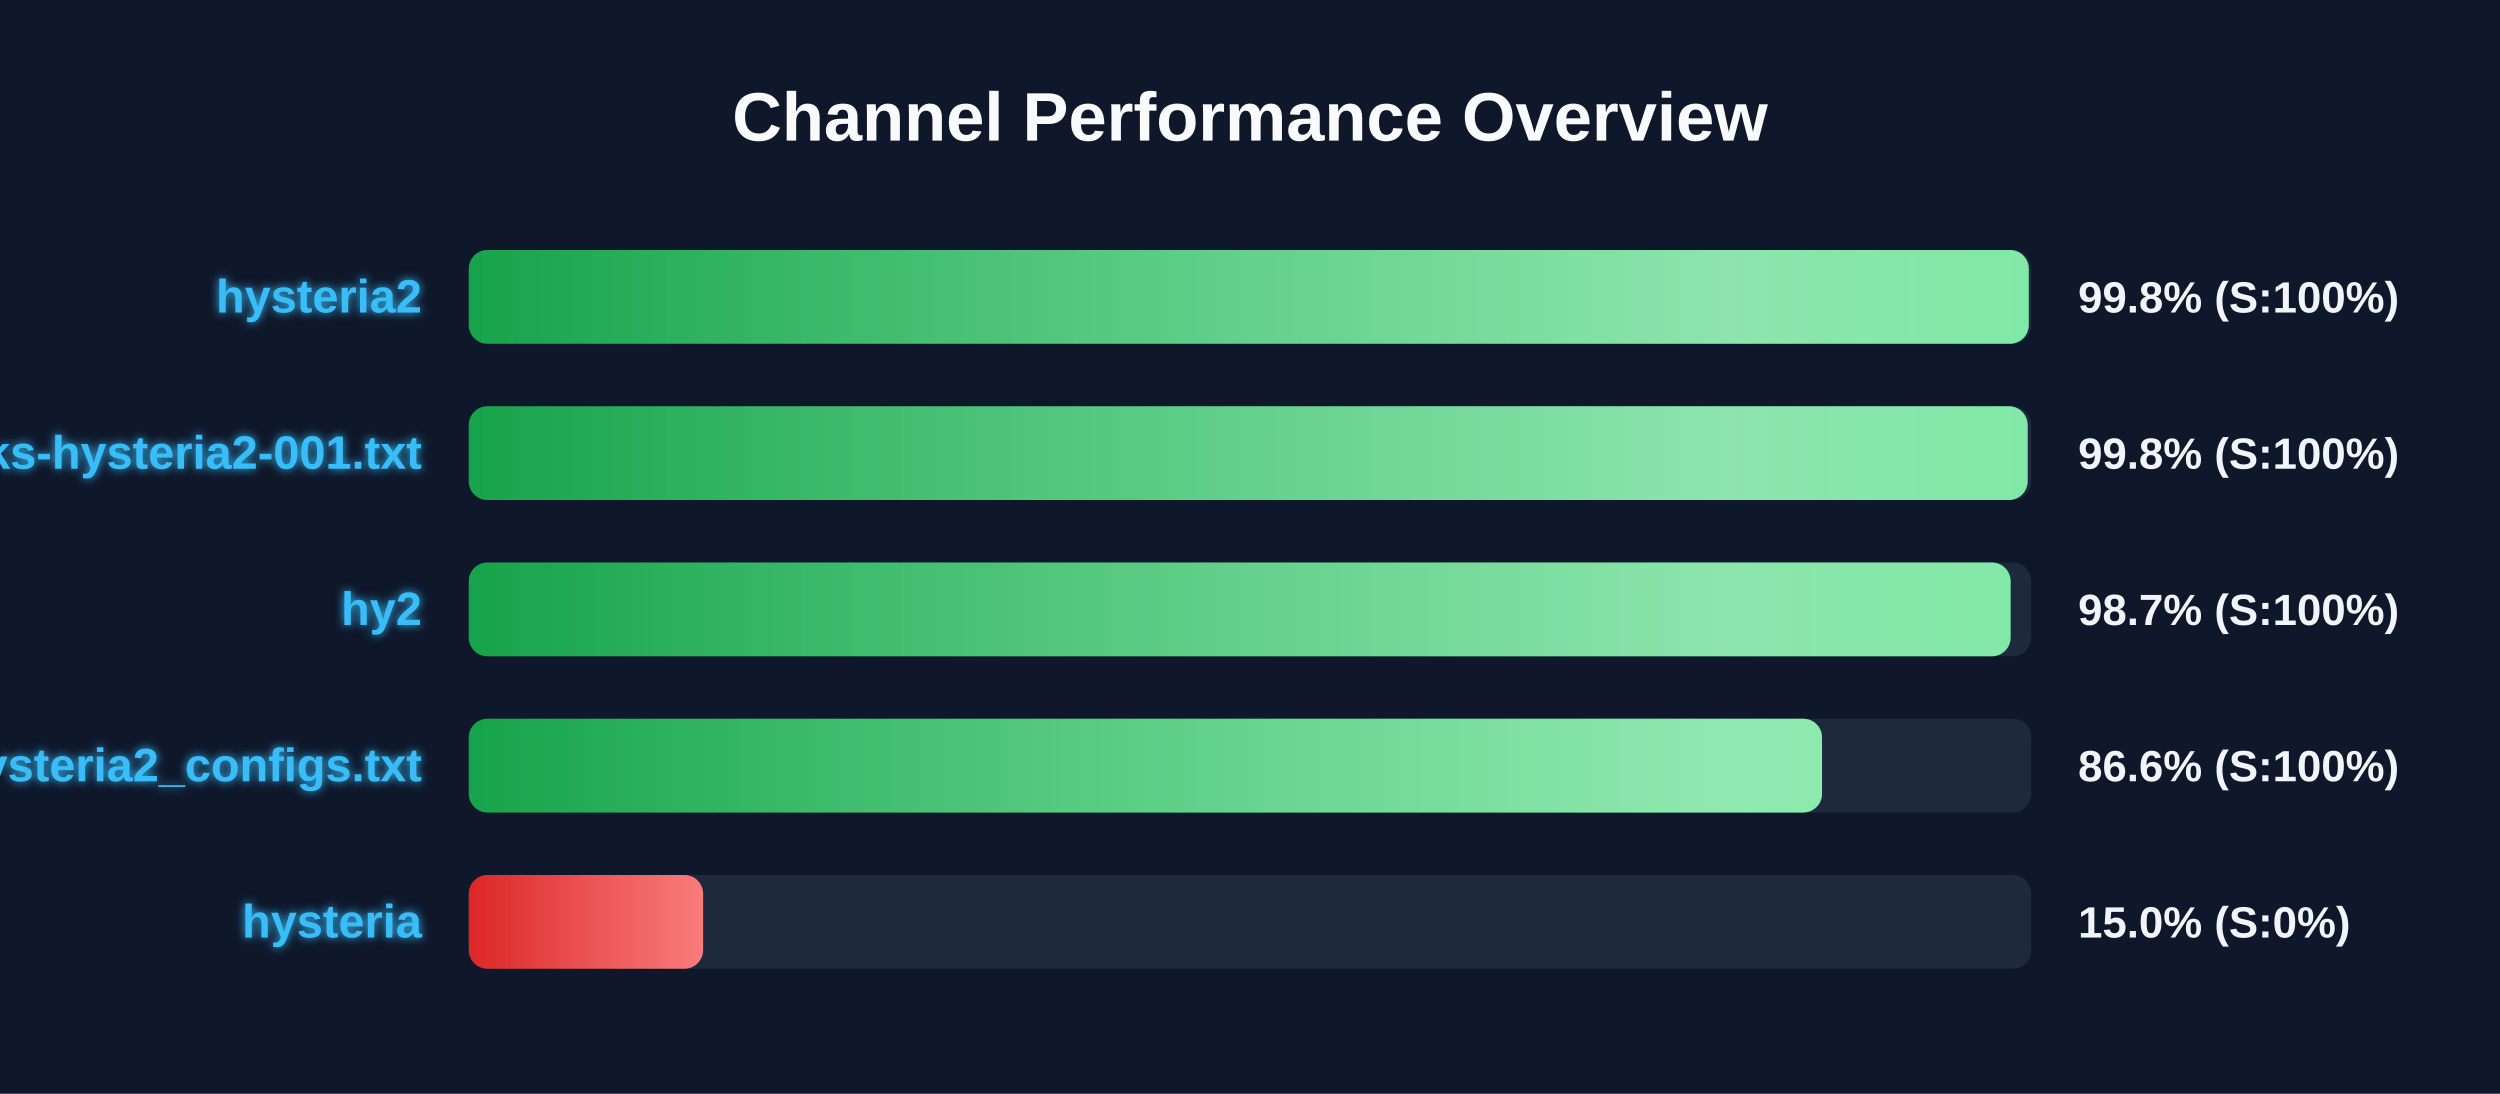
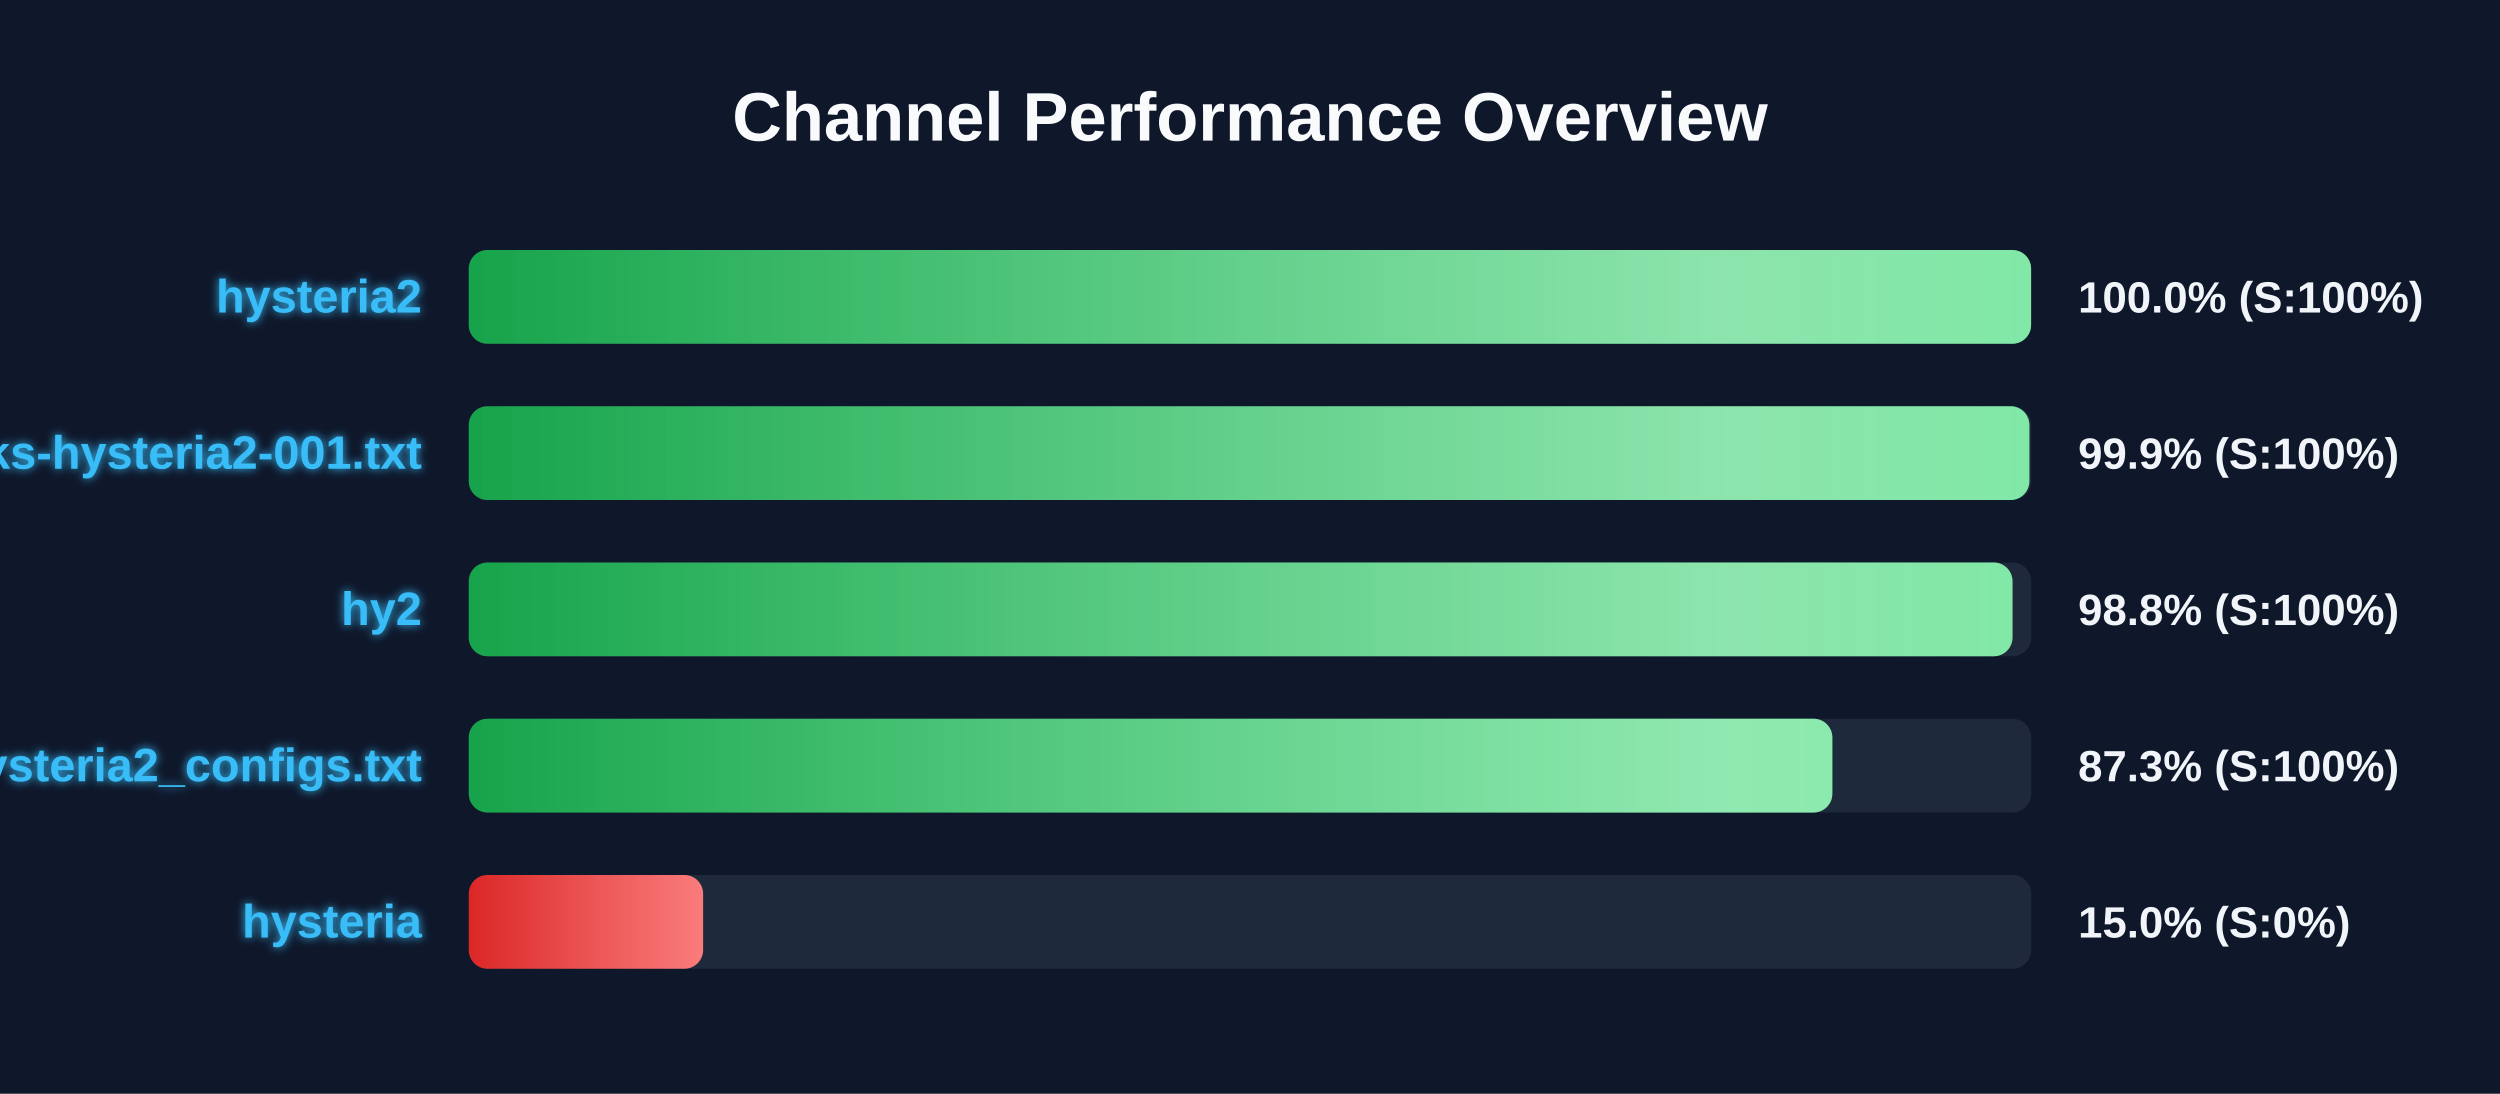
<svg xmlns="http://www.w3.org/2000/svg" width="800" height="350" version="1.1">
  <defs>
    <linearGradient id="grad-green" x1="0%" y1="0%" x2="100%" y2="0%">
      <stop offset="0%" stop-color="#16a34a" />
      <stop offset="100%" stop-color="#4ade80" />
    </linearGradient>
    <linearGradient id="grad-yellow" x1="0%" y1="0%" x2="100%" y2="0%">
      <stop offset="0%" stop-color="#ca8a04" />
      <stop offset="100%" stop-color="#fde047" />
    </linearGradient>
    <linearGradient id="grad-red" x1="0%" y1="0%" x2="100%" y2="0%">
      <stop offset="0%" stop-color="#dc2626" />
      <stop offset="100%" stop-color="#f87171" />
    </linearGradient>
    <linearGradient id="shimmer" x1="0%" y1="0%" x2="100%" y2="0%">
      <stop offset="0%" stop-color="rgba(255,255,255,0)" />
      <stop offset="50%" stop-color="rgba(255,255,255,0.4)" />
      <stop offset="100%" stop-color="rgba(255,255,255,0)" />
    </linearGradient>
    <filter id="glow" x="-20%" y="-20%" width="140%" height="140%">
      <feGaussianBlur stdDeviation="1.5" result="blur" />
      <feComposite in="SourceGraphic" in2="blur" operator="over" />
    </filter>
  </defs>
  <style>
        .bg-rect { fill: #0f172a; }
        .title { font: bold 22px 'Segoe UI', Arial, sans-serif; fill: #f8fafc; }
        .row { font: bold 15px 'Segoe UI', Arial, sans-serif; fill: #38bdf8; filter: url(#glow); }
        .score { font: bold 14px 'Segoe UI', Arial, sans-serif; fill: #f1f5f9; }
        @keyframes shimmer-anim {
            0% { transform: translateX(-100%); }
            100% { transform: translateX(200%); }
        }
        .shimmer-rect {
            animation: shimmer-anim 2.5s infinite linear;
        }
    </style>
  <rect width="100%" height="100%" class="bg-rect" />
  <text x="400" y="45" text-anchor="middle" class="title">Channel Performance Overview</text>
  <rect x="150" y="80" width="500" height="30" fill="#1e293b" rx="6" />
  <clipPath id="clip-0">
-     <rect x="150" y="80" width="499.2" height="30" rx="6" />
+     <rect x="150" y="80" width="499.95" height="30" rx="6" />
  </clipPath>
-   <rect x="150" y="80" width="499.2" height="30" fill="url(#grad-green)" rx="6" />
+   <rect x="150" y="80" width="499.95" height="30" fill="url(#grad-green)" rx="6" />
  <g clip-path="url(#clip-0)">
    <rect x="150" y="80" width="100%" height="30" fill="url(#shimmer)" class="shimmer-rect" />
  </g>
  <text x="135" y="100" text-anchor="end" class="row">hysteria2</text>
-   <text x="665" y="100" text-anchor="start" class="score">99.8% (S:100%)</text>
+   <text x="665" y="100" text-anchor="start" class="score">100.0% (S:100%)</text>
  <rect x="150" y="130" width="500" height="30" fill="#1e293b" rx="6" />
  <clipPath id="clip-1">
-     <rect x="150" y="130" width="498.85" height="30" rx="6" />
+     <rect x="150" y="130" width="499.4" height="30" rx="6" />
  </clipPath>
-   <rect x="150" y="130" width="498.85" height="30" fill="url(#grad-green)" rx="6" />
+   <rect x="150" y="130" width="499.4" height="30" fill="url(#grad-green)" rx="6" />
  <g clip-path="url(#clip-1)">
    <rect x="150" y="130" width="100%" height="30" fill="url(#shimmer)" class="shimmer-rect" />
  </g>
  <text x="135" y="150" text-anchor="end" class="row">EbraSha-Protocol-Chunks-hysteria2-001.txt</text>
-   <text x="665" y="150" text-anchor="start" class="score">99.8% (S:100%)</text>
+   <text x="665" y="150" text-anchor="start" class="score">99.9% (S:100%)</text>
  <rect x="150" y="180" width="500" height="30" fill="#1e293b" rx="6" />
  <clipPath id="clip-2">
-     <rect x="150" y="180" width="493.4" height="30" rx="6" />
+     <rect x="150" y="180" width="494.0" height="30" rx="6" />
  </clipPath>
-   <rect x="150" y="180" width="493.4" height="30" fill="url(#grad-green)" rx="6" />
+   <rect x="150" y="180" width="494.0" height="30" fill="url(#grad-green)" rx="6" />
  <g clip-path="url(#clip-2)">
    <rect x="150" y="180" width="100%" height="30" fill="url(#shimmer)" class="shimmer-rect" />
  </g>
  <text x="135" y="200" text-anchor="end" class="row">hy2</text>
-   <text x="665" y="200" text-anchor="start" class="score">98.7% (S:100%)</text>
+   <text x="665" y="200" text-anchor="start" class="score">98.8% (S:100%)</text>
  <rect x="150" y="230" width="500" height="30" fill="#1e293b" rx="6" />
  <clipPath id="clip-3">
-     <rect x="150" y="230" width="433.05" height="30" rx="6" />
+     <rect x="150" y="230" width="436.35" height="30" rx="6" />
  </clipPath>
-   <rect x="150" y="230" width="433.05" height="30" fill="url(#grad-green)" rx="6" />
+   <rect x="150" y="230" width="436.35" height="30" fill="url(#grad-green)" rx="6" />
  <g clip-path="url(#clip-3)">
    <rect x="150" y="230" width="100%" height="30" fill="url(#shimmer)" class="shimmer-rect" />
  </g>
  <text x="135" y="250" text-anchor="end" class="row">hysteria2_configs.txt</text>
-   <text x="665" y="250" text-anchor="start" class="score">86.6% (S:100%)</text>
+   <text x="665" y="250" text-anchor="start" class="score">87.3% (S:100%)</text>
  <rect x="150" y="280" width="500" height="30" fill="#1e293b" rx="6" />
  <clipPath id="clip-4">
    <rect x="150" y="280" width="75.0" height="30" rx="6" />
  </clipPath>
  <rect x="150" y="280" width="75.0" height="30" fill="url(#grad-red)" rx="6" />
  <g clip-path="url(#clip-4)">
    <rect x="150" y="280" width="100%" height="30" fill="url(#shimmer)" class="shimmer-rect" />
  </g>
  <text x="135" y="300" text-anchor="end" class="row">hysteria</text>
  <text x="665" y="300" text-anchor="start" class="score">15.0% (S:0%)</text>
</svg>
